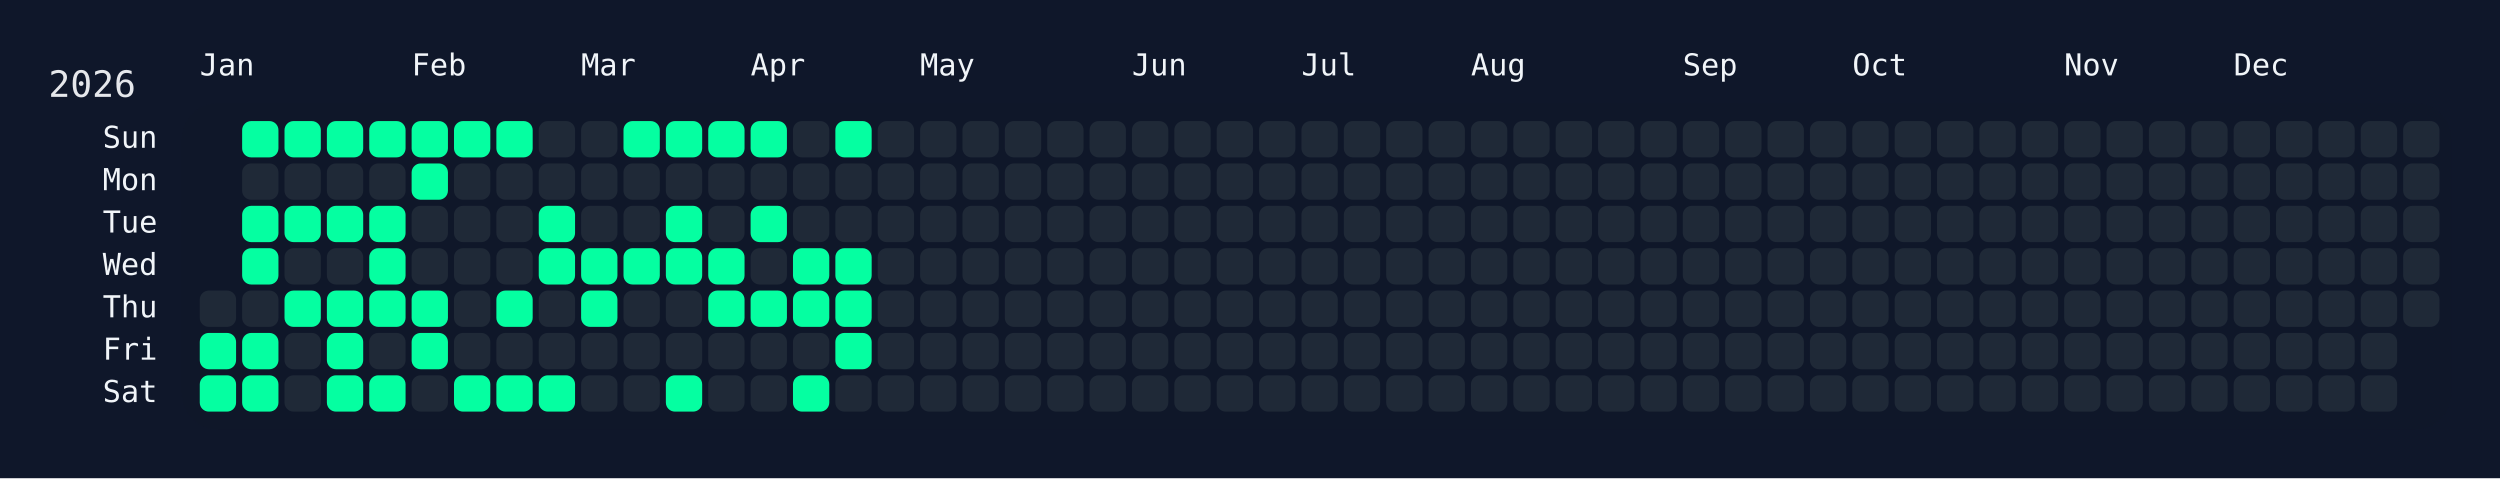
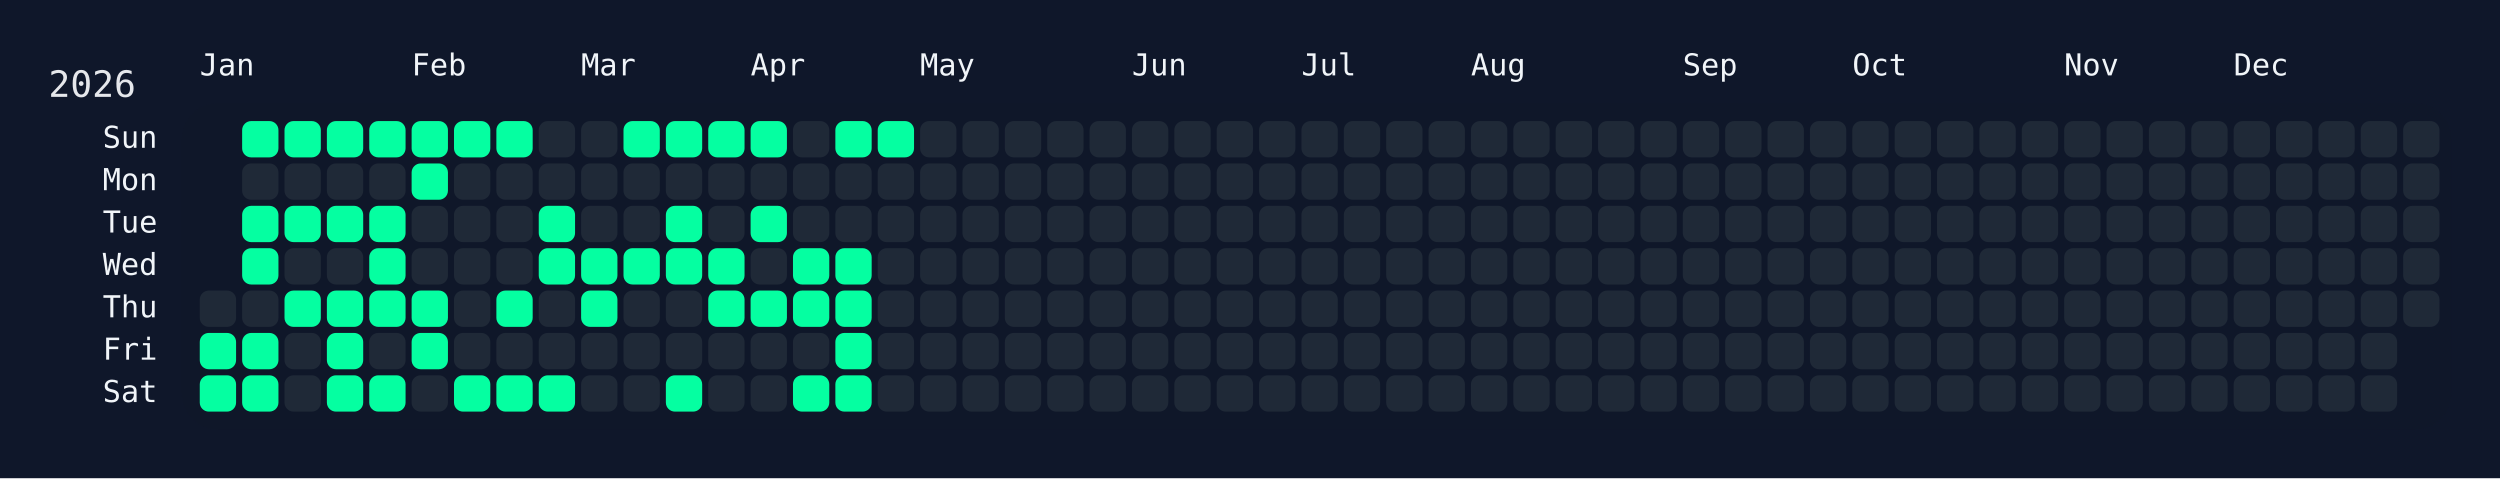
<svg xmlns="http://www.w3.org/2000/svg" width="826" height="158" viewBox="0 0 826 158">
  <rect width="826" height="158" fill="#0f172a" />
  <rect x="60" y="34" width="750" height="108" rx="12" ry="12" fill="rgba(15, 23, 42, 0.8)" />
  <text x="16" y="32" font-size="12" fill="#e5e7eb" font-family="JetBrains Mono, ui-monospace, SFMono-Regular, Menlo, Monaco, Consolas, monospace">2026</text>
  <text x="66" y="18" font-size="10" fill="#f1f5f9" font-family="JetBrains Mono, ui-monospace, SFMono-Regular, Menlo, Monaco, Consolas, monospace" dominant-baseline="hanging">Jan</text>
  <text x="136" y="18" font-size="10" fill="#f1f5f9" font-family="JetBrains Mono, ui-monospace, SFMono-Regular, Menlo, Monaco, Consolas, monospace" dominant-baseline="hanging">Feb</text>
  <text x="192" y="18" font-size="10" fill="#f1f5f9" font-family="JetBrains Mono, ui-monospace, SFMono-Regular, Menlo, Monaco, Consolas, monospace" dominant-baseline="hanging">Mar</text>
  <text x="248" y="18" font-size="10" fill="#f1f5f9" font-family="JetBrains Mono, ui-monospace, SFMono-Regular, Menlo, Monaco, Consolas, monospace" dominant-baseline="hanging">Apr</text>
  <text x="304" y="18" font-size="10" fill="#f1f5f9" font-family="JetBrains Mono, ui-monospace, SFMono-Regular, Menlo, Monaco, Consolas, monospace" dominant-baseline="hanging">May</text>
  <text x="374" y="18" font-size="10" fill="#f1f5f9" font-family="JetBrains Mono, ui-monospace, SFMono-Regular, Menlo, Monaco, Consolas, monospace" dominant-baseline="hanging">Jun</text>
  <text x="430" y="18" font-size="10" fill="#f1f5f9" font-family="JetBrains Mono, ui-monospace, SFMono-Regular, Menlo, Monaco, Consolas, monospace" dominant-baseline="hanging">Jul</text>
  <text x="486" y="18" font-size="10" fill="#f1f5f9" font-family="JetBrains Mono, ui-monospace, SFMono-Regular, Menlo, Monaco, Consolas, monospace" dominant-baseline="hanging">Aug</text>
  <text x="556" y="18" font-size="10" fill="#f1f5f9" font-family="JetBrains Mono, ui-monospace, SFMono-Regular, Menlo, Monaco, Consolas, monospace" dominant-baseline="hanging">Sep</text>
  <text x="612" y="18" font-size="10" fill="#f1f5f9" font-family="JetBrains Mono, ui-monospace, SFMono-Regular, Menlo, Monaco, Consolas, monospace" dominant-baseline="hanging">Oct</text>
  <text x="682" y="18" font-size="10" fill="#f1f5f9" font-family="JetBrains Mono, ui-monospace, SFMono-Regular, Menlo, Monaco, Consolas, monospace" dominant-baseline="hanging">Nov</text>
  <text x="738" y="18" font-size="10" fill="#f1f5f9" font-family="JetBrains Mono, ui-monospace, SFMono-Regular, Menlo, Monaco, Consolas, monospace" dominant-baseline="hanging">Dec</text>
  <text x="52" y="46.0" font-size="10" fill="#f1f5f9" font-family="JetBrains Mono, ui-monospace, SFMono-Regular, Menlo, Monaco, Consolas, monospace" text-anchor="end" dominant-baseline="middle">Sun</text>
  <text x="52" y="60.0" font-size="10" fill="#f1f5f9" font-family="JetBrains Mono, ui-monospace, SFMono-Regular, Menlo, Monaco, Consolas, monospace" text-anchor="end" dominant-baseline="middle">Mon</text>
  <text x="52" y="74.0" font-size="10" fill="#f1f5f9" font-family="JetBrains Mono, ui-monospace, SFMono-Regular, Menlo, Monaco, Consolas, monospace" text-anchor="end" dominant-baseline="middle">Tue</text>
  <text x="52" y="88.0" font-size="10" fill="#f1f5f9" font-family="JetBrains Mono, ui-monospace, SFMono-Regular, Menlo, Monaco, Consolas, monospace" text-anchor="end" dominant-baseline="middle">Wed</text>
  <text x="52" y="102.0" font-size="10" fill="#f1f5f9" font-family="JetBrains Mono, ui-monospace, SFMono-Regular, Menlo, Monaco, Consolas, monospace" text-anchor="end" dominant-baseline="middle">Thu</text>
  <text x="52" y="116.0" font-size="10" fill="#f1f5f9" font-family="JetBrains Mono, ui-monospace, SFMono-Regular, Menlo, Monaco, Consolas, monospace" text-anchor="end" dominant-baseline="middle">Fri</text>
  <text x="52" y="130.0" font-size="10" fill="#f1f5f9" font-family="JetBrains Mono, ui-monospace, SFMono-Regular, Menlo, Monaco, Consolas, monospace" text-anchor="end" dominant-baseline="middle">Sat</text>
  <g transform="translate(66,40)">
    <rect x="0" y="56" width="12" height="12" rx="3" ry="3" fill="#1f2937" data-date="2026-01-01" />
    <rect x="0" y="70" width="12" height="12" rx="3" ry="3" fill="#05ffa1" data-date="2026-01-02" />
    <rect x="0" y="84" width="12" height="12" rx="3" ry="3" fill="#05ffa1" data-date="2026-01-03" />
    <rect x="14" y="0" width="12" height="12" rx="3" ry="3" fill="#05ffa1" data-date="2026-01-04" />
    <rect x="14" y="14" width="12" height="12" rx="3" ry="3" fill="#1f2937" data-date="2026-01-05" />
    <rect x="14" y="28" width="12" height="12" rx="3" ry="3" fill="#05ffa1" data-date="2026-01-06" />
    <rect x="14" y="42" width="12" height="12" rx="3" ry="3" fill="#05ffa1" data-date="2026-01-07" />
    <rect x="14" y="56" width="12" height="12" rx="3" ry="3" fill="#1f2937" data-date="2026-01-08" />
    <rect x="14" y="70" width="12" height="12" rx="3" ry="3" fill="#05ffa1" data-date="2026-01-09" />
    <rect x="14" y="84" width="12" height="12" rx="3" ry="3" fill="#05ffa1" data-date="2026-01-10" />
    <rect x="28" y="0" width="12" height="12" rx="3" ry="3" fill="#05ffa1" data-date="2026-01-11" />
    <rect x="28" y="14" width="12" height="12" rx="3" ry="3" fill="#1f2937" data-date="2026-01-12" />
    <rect x="28" y="28" width="12" height="12" rx="3" ry="3" fill="#05ffa1" data-date="2026-01-13" />
    <rect x="28" y="42" width="12" height="12" rx="3" ry="3" fill="#1f2937" data-date="2026-01-14" />
    <rect x="28" y="56" width="12" height="12" rx="3" ry="3" fill="#05ffa1" data-date="2026-01-15" />
    <rect x="28" y="70" width="12" height="12" rx="3" ry="3" fill="#1f2937" data-date="2026-01-16" />
    <rect x="28" y="84" width="12" height="12" rx="3" ry="3" fill="#1f2937" data-date="2026-01-17" />
    <rect x="42" y="0" width="12" height="12" rx="3" ry="3" fill="#05ffa1" data-date="2026-01-18" />
    <rect x="42" y="14" width="12" height="12" rx="3" ry="3" fill="#1f2937" data-date="2026-01-19" />
    <rect x="42" y="28" width="12" height="12" rx="3" ry="3" fill="#05ffa1" data-date="2026-01-20" />
    <rect x="42" y="42" width="12" height="12" rx="3" ry="3" fill="#1f2937" data-date="2026-01-21" />
    <rect x="42" y="56" width="12" height="12" rx="3" ry="3" fill="#05ffa1" data-date="2026-01-22" />
    <rect x="42" y="70" width="12" height="12" rx="3" ry="3" fill="#05ffa1" data-date="2026-01-23" />
    <rect x="42" y="84" width="12" height="12" rx="3" ry="3" fill="#05ffa1" data-date="2026-01-24" />
    <rect x="56" y="0" width="12" height="12" rx="3" ry="3" fill="#05ffa1" data-date="2026-01-25" />
    <rect x="56" y="14" width="12" height="12" rx="3" ry="3" fill="#1f2937" data-date="2026-01-26" />
    <rect x="56" y="28" width="12" height="12" rx="3" ry="3" fill="#05ffa1" data-date="2026-01-27" />
    <rect x="56" y="42" width="12" height="12" rx="3" ry="3" fill="#05ffa1" data-date="2026-01-28" />
    <rect x="56" y="56" width="12" height="12" rx="3" ry="3" fill="#05ffa1" data-date="2026-01-29" />
    <rect x="56" y="70" width="12" height="12" rx="3" ry="3" fill="#1f2937" data-date="2026-01-30" />
    <rect x="56" y="84" width="12" height="12" rx="3" ry="3" fill="#05ffa1" data-date="2026-01-31" />
    <rect x="70" y="0" width="12" height="12" rx="3" ry="3" fill="#05ffa1" data-date="2026-02-01" />
    <rect x="70" y="14" width="12" height="12" rx="3" ry="3" fill="#05ffa1" data-date="2026-02-02" />
    <rect x="70" y="28" width="12" height="12" rx="3" ry="3" fill="#1f2937" data-date="2026-02-03" />
    <rect x="70" y="42" width="12" height="12" rx="3" ry="3" fill="#1f2937" data-date="2026-02-04" />
    <rect x="70" y="56" width="12" height="12" rx="3" ry="3" fill="#05ffa1" data-date="2026-02-05" />
    <rect x="70" y="70" width="12" height="12" rx="3" ry="3" fill="#05ffa1" data-date="2026-02-06" />
    <rect x="70" y="84" width="12" height="12" rx="3" ry="3" fill="#1f2937" data-date="2026-02-07" />
    <rect x="84" y="0" width="12" height="12" rx="3" ry="3" fill="#05ffa1" data-date="2026-02-08" />
    <rect x="84" y="14" width="12" height="12" rx="3" ry="3" fill="#1f2937" data-date="2026-02-09" />
    <rect x="84" y="28" width="12" height="12" rx="3" ry="3" fill="#1f2937" data-date="2026-02-10" />
    <rect x="84" y="42" width="12" height="12" rx="3" ry="3" fill="#1f2937" data-date="2026-02-11" />
    <rect x="84" y="56" width="12" height="12" rx="3" ry="3" fill="#1f2937" data-date="2026-02-12" />
    <rect x="84" y="70" width="12" height="12" rx="3" ry="3" fill="#1f2937" data-date="2026-02-13" />
    <rect x="84" y="84" width="12" height="12" rx="3" ry="3" fill="#05ffa1" data-date="2026-02-14" />
    <rect x="98" y="0" width="12" height="12" rx="3" ry="3" fill="#05ffa1" data-date="2026-02-15" />
    <rect x="98" y="14" width="12" height="12" rx="3" ry="3" fill="#1f2937" data-date="2026-02-16" />
    <rect x="98" y="28" width="12" height="12" rx="3" ry="3" fill="#1f2937" data-date="2026-02-17" />
    <rect x="98" y="42" width="12" height="12" rx="3" ry="3" fill="#1f2937" data-date="2026-02-18" />
    <rect x="98" y="56" width="12" height="12" rx="3" ry="3" fill="#05ffa1" data-date="2026-02-19" />
    <rect x="98" y="70" width="12" height="12" rx="3" ry="3" fill="#1f2937" data-date="2026-02-20" />
    <rect x="98" y="84" width="12" height="12" rx="3" ry="3" fill="#05ffa1" data-date="2026-02-21" />
    <rect x="112" y="0" width="12" height="12" rx="3" ry="3" fill="#1f2937" data-date="2026-02-22" />
    <rect x="112" y="14" width="12" height="12" rx="3" ry="3" fill="#1f2937" data-date="2026-02-23" />
    <rect x="112" y="28" width="12" height="12" rx="3" ry="3" fill="#05ffa1" data-date="2026-02-24" />
    <rect x="112" y="42" width="12" height="12" rx="3" ry="3" fill="#05ffa1" data-date="2026-02-25" />
    <rect x="112" y="56" width="12" height="12" rx="3" ry="3" fill="#1f2937" data-date="2026-02-26" />
    <rect x="112" y="70" width="12" height="12" rx="3" ry="3" fill="#1f2937" data-date="2026-02-27" />
    <rect x="112" y="84" width="12" height="12" rx="3" ry="3" fill="#05ffa1" data-date="2026-02-28" />
    <rect x="126" y="0" width="12" height="12" rx="3" ry="3" fill="#1f2937" data-date="2026-03-01" />
    <rect x="126" y="14" width="12" height="12" rx="3" ry="3" fill="#1f2937" data-date="2026-03-02" />
    <rect x="126" y="28" width="12" height="12" rx="3" ry="3" fill="#1f2937" data-date="2026-03-03" />
    <rect x="126" y="42" width="12" height="12" rx="3" ry="3" fill="#05ffa1" data-date="2026-03-04" />
    <rect x="126" y="56" width="12" height="12" rx="3" ry="3" fill="#05ffa1" data-date="2026-03-05" />
    <rect x="126" y="70" width="12" height="12" rx="3" ry="3" fill="#1f2937" data-date="2026-03-06" />
    <rect x="126" y="84" width="12" height="12" rx="3" ry="3" fill="#1f2937" data-date="2026-03-07" />
    <rect x="140" y="0" width="12" height="12" rx="3" ry="3" fill="#05ffa1" data-date="2026-03-08" />
    <rect x="140" y="14" width="12" height="12" rx="3" ry="3" fill="#1f2937" data-date="2026-03-09" />
    <rect x="140" y="28" width="12" height="12" rx="3" ry="3" fill="#1f2937" data-date="2026-03-10" />
    <rect x="140" y="42" width="12" height="12" rx="3" ry="3" fill="#05ffa1" data-date="2026-03-11" />
    <rect x="140" y="56" width="12" height="12" rx="3" ry="3" fill="#1f2937" data-date="2026-03-12" />
    <rect x="140" y="70" width="12" height="12" rx="3" ry="3" fill="#1f2937" data-date="2026-03-13" />
    <rect x="140" y="84" width="12" height="12" rx="3" ry="3" fill="#1f2937" data-date="2026-03-14" />
    <rect x="154" y="0" width="12" height="12" rx="3" ry="3" fill="#05ffa1" data-date="2026-03-15" />
    <rect x="154" y="14" width="12" height="12" rx="3" ry="3" fill="#1f2937" data-date="2026-03-16" />
    <rect x="154" y="28" width="12" height="12" rx="3" ry="3" fill="#05ffa1" data-date="2026-03-17" />
    <rect x="154" y="42" width="12" height="12" rx="3" ry="3" fill="#05ffa1" data-date="2026-03-18" />
    <rect x="154" y="56" width="12" height="12" rx="3" ry="3" fill="#1f2937" data-date="2026-03-19" />
    <rect x="154" y="70" width="12" height="12" rx="3" ry="3" fill="#1f2937" data-date="2026-03-20" />
    <rect x="154" y="84" width="12" height="12" rx="3" ry="3" fill="#05ffa1" data-date="2026-03-21" />
    <rect x="168" y="0" width="12" height="12" rx="3" ry="3" fill="#05ffa1" data-date="2026-03-22" />
    <rect x="168" y="14" width="12" height="12" rx="3" ry="3" fill="#1f2937" data-date="2026-03-23" />
    <rect x="168" y="28" width="12" height="12" rx="3" ry="3" fill="#1f2937" data-date="2026-03-24" />
    <rect x="168" y="42" width="12" height="12" rx="3" ry="3" fill="#05ffa1" data-date="2026-03-25" />
    <rect x="168" y="56" width="12" height="12" rx="3" ry="3" fill="#05ffa1" data-date="2026-03-26" />
    <rect x="168" y="70" width="12" height="12" rx="3" ry="3" fill="#1f2937" data-date="2026-03-27" />
    <rect x="168" y="84" width="12" height="12" rx="3" ry="3" fill="#1f2937" data-date="2026-03-28" />
    <rect x="182" y="0" width="12" height="12" rx="3" ry="3" fill="#05ffa1" data-date="2026-03-29" />
    <rect x="182" y="14" width="12" height="12" rx="3" ry="3" fill="#1f2937" data-date="2026-03-30" />
    <rect x="182" y="28" width="12" height="12" rx="3" ry="3" fill="#05ffa1" data-date="2026-03-31" />
    <rect x="182" y="42" width="12" height="12" rx="3" ry="3" fill="#1f2937" data-date="2026-04-01" />
    <rect x="182" y="56" width="12" height="12" rx="3" ry="3" fill="#05ffa1" data-date="2026-04-02" />
    <rect x="182" y="70" width="12" height="12" rx="3" ry="3" fill="#1f2937" data-date="2026-04-03" />
    <rect x="182" y="84" width="12" height="12" rx="3" ry="3" fill="#1f2937" data-date="2026-04-04" />
    <rect x="196" y="0" width="12" height="12" rx="3" ry="3" fill="#1f2937" data-date="2026-04-05" />
    <rect x="196" y="14" width="12" height="12" rx="3" ry="3" fill="#1f2937" data-date="2026-04-06" />
    <rect x="196" y="28" width="12" height="12" rx="3" ry="3" fill="#1f2937" data-date="2026-04-07" />
    <rect x="196" y="42" width="12" height="12" rx="3" ry="3" fill="#05ffa1" data-date="2026-04-08" />
    <rect x="196" y="56" width="12" height="12" rx="3" ry="3" fill="#05ffa1" data-date="2026-04-09" />
    <rect x="196" y="70" width="12" height="12" rx="3" ry="3" fill="#1f2937" data-date="2026-04-10" />
    <rect x="196" y="84" width="12" height="12" rx="3" ry="3" fill="#05ffa1" data-date="2026-04-11" />
    <rect x="210" y="0" width="12" height="12" rx="3" ry="3" fill="#05ffa1" data-date="2026-04-12" />
    <rect x="210" y="14" width="12" height="12" rx="3" ry="3" fill="#1f2937" data-date="2026-04-13" />
    <rect x="210" y="28" width="12" height="12" rx="3" ry="3" fill="#1f2937" data-date="2026-04-14" />
    <rect x="210" y="42" width="12" height="12" rx="3" ry="3" fill="#05ffa1" data-date="2026-04-15" />
    <rect x="210" y="56" width="12" height="12" rx="3" ry="3" fill="#05ffa1" data-date="2026-04-16" />
    <rect x="210" y="70" width="12" height="12" rx="3" ry="3" fill="#05ffa1" data-date="2026-04-17" />
-     <rect x="210" y="84" width="12" height="12" rx="3" ry="3" fill="#1f2937" data-date="2026-04-18" />
-     <rect x="224" y="0" width="12" height="12" rx="3" ry="3" fill="#1f2937" data-date="2026-04-19" />
+     <rect x="210" y="84" width="12" height="12" rx="3" ry="3" fill="#05ffa1" data-date="2026-04-18" />
+     <rect x="224" y="0" width="12" height="12" rx="3" ry="3" fill="#05ffa1" data-date="2026-04-19" />
    <rect x="224" y="14" width="12" height="12" rx="3" ry="3" fill="#1f2937" data-date="2026-04-20" />
    <rect x="224" y="28" width="12" height="12" rx="3" ry="3" fill="#1f2937" data-date="2026-04-21" />
    <rect x="224" y="42" width="12" height="12" rx="3" ry="3" fill="#1f2937" data-date="2026-04-22" />
    <rect x="224" y="56" width="12" height="12" rx="3" ry="3" fill="#1f2937" data-date="2026-04-23" />
    <rect x="224" y="70" width="12" height="12" rx="3" ry="3" fill="#1f2937" data-date="2026-04-24" />
    <rect x="224" y="84" width="12" height="12" rx="3" ry="3" fill="#1f2937" data-date="2026-04-25" />
    <rect x="238" y="0" width="12" height="12" rx="3" ry="3" fill="#1f2937" data-date="2026-04-26" />
    <rect x="238" y="14" width="12" height="12" rx="3" ry="3" fill="#1f2937" data-date="2026-04-27" />
    <rect x="238" y="28" width="12" height="12" rx="3" ry="3" fill="#1f2937" data-date="2026-04-28" />
    <rect x="238" y="42" width="12" height="12" rx="3" ry="3" fill="#1f2937" data-date="2026-04-29" />
    <rect x="238" y="56" width="12" height="12" rx="3" ry="3" fill="#1f2937" data-date="2026-04-30" />
    <rect x="238" y="70" width="12" height="12" rx="3" ry="3" fill="#1f2937" data-date="2026-05-01" />
    <rect x="238" y="84" width="12" height="12" rx="3" ry="3" fill="#1f2937" data-date="2026-05-02" />
    <rect x="252" y="0" width="12" height="12" rx="3" ry="3" fill="#1f2937" data-date="2026-05-03" />
    <rect x="252" y="14" width="12" height="12" rx="3" ry="3" fill="#1f2937" data-date="2026-05-04" />
    <rect x="252" y="28" width="12" height="12" rx="3" ry="3" fill="#1f2937" data-date="2026-05-05" />
    <rect x="252" y="42" width="12" height="12" rx="3" ry="3" fill="#1f2937" data-date="2026-05-06" />
    <rect x="252" y="56" width="12" height="12" rx="3" ry="3" fill="#1f2937" data-date="2026-05-07" />
    <rect x="252" y="70" width="12" height="12" rx="3" ry="3" fill="#1f2937" data-date="2026-05-08" />
    <rect x="252" y="84" width="12" height="12" rx="3" ry="3" fill="#1f2937" data-date="2026-05-09" />
    <rect x="266" y="0" width="12" height="12" rx="3" ry="3" fill="#1f2937" data-date="2026-05-10" />
    <rect x="266" y="14" width="12" height="12" rx="3" ry="3" fill="#1f2937" data-date="2026-05-11" />
    <rect x="266" y="28" width="12" height="12" rx="3" ry="3" fill="#1f2937" data-date="2026-05-12" />
    <rect x="266" y="42" width="12" height="12" rx="3" ry="3" fill="#1f2937" data-date="2026-05-13" />
    <rect x="266" y="56" width="12" height="12" rx="3" ry="3" fill="#1f2937" data-date="2026-05-14" />
    <rect x="266" y="70" width="12" height="12" rx="3" ry="3" fill="#1f2937" data-date="2026-05-15" />
    <rect x="266" y="84" width="12" height="12" rx="3" ry="3" fill="#1f2937" data-date="2026-05-16" />
    <rect x="280" y="0" width="12" height="12" rx="3" ry="3" fill="#1f2937" data-date="2026-05-17" />
    <rect x="280" y="14" width="12" height="12" rx="3" ry="3" fill="#1f2937" data-date="2026-05-18" />
    <rect x="280" y="28" width="12" height="12" rx="3" ry="3" fill="#1f2937" data-date="2026-05-19" />
    <rect x="280" y="42" width="12" height="12" rx="3" ry="3" fill="#1f2937" data-date="2026-05-20" />
    <rect x="280" y="56" width="12" height="12" rx="3" ry="3" fill="#1f2937" data-date="2026-05-21" />
    <rect x="280" y="70" width="12" height="12" rx="3" ry="3" fill="#1f2937" data-date="2026-05-22" />
    <rect x="280" y="84" width="12" height="12" rx="3" ry="3" fill="#1f2937" data-date="2026-05-23" />
    <rect x="294" y="0" width="12" height="12" rx="3" ry="3" fill="#1f2937" data-date="2026-05-24" />
    <rect x="294" y="14" width="12" height="12" rx="3" ry="3" fill="#1f2937" data-date="2026-05-25" />
    <rect x="294" y="28" width="12" height="12" rx="3" ry="3" fill="#1f2937" data-date="2026-05-26" />
    <rect x="294" y="42" width="12" height="12" rx="3" ry="3" fill="#1f2937" data-date="2026-05-27" />
    <rect x="294" y="56" width="12" height="12" rx="3" ry="3" fill="#1f2937" data-date="2026-05-28" />
    <rect x="294" y="70" width="12" height="12" rx="3" ry="3" fill="#1f2937" data-date="2026-05-29" />
    <rect x="294" y="84" width="12" height="12" rx="3" ry="3" fill="#1f2937" data-date="2026-05-30" />
    <rect x="308" y="0" width="12" height="12" rx="3" ry="3" fill="#1f2937" data-date="2026-05-31" />
    <rect x="308" y="14" width="12" height="12" rx="3" ry="3" fill="#1f2937" data-date="2026-06-01" />
    <rect x="308" y="28" width="12" height="12" rx="3" ry="3" fill="#1f2937" data-date="2026-06-02" />
    <rect x="308" y="42" width="12" height="12" rx="3" ry="3" fill="#1f2937" data-date="2026-06-03" />
    <rect x="308" y="56" width="12" height="12" rx="3" ry="3" fill="#1f2937" data-date="2026-06-04" />
    <rect x="308" y="70" width="12" height="12" rx="3" ry="3" fill="#1f2937" data-date="2026-06-05" />
    <rect x="308" y="84" width="12" height="12" rx="3" ry="3" fill="#1f2937" data-date="2026-06-06" />
    <rect x="322" y="0" width="12" height="12" rx="3" ry="3" fill="#1f2937" data-date="2026-06-07" />
    <rect x="322" y="14" width="12" height="12" rx="3" ry="3" fill="#1f2937" data-date="2026-06-08" />
    <rect x="322" y="28" width="12" height="12" rx="3" ry="3" fill="#1f2937" data-date="2026-06-09" />
    <rect x="322" y="42" width="12" height="12" rx="3" ry="3" fill="#1f2937" data-date="2026-06-10" />
    <rect x="322" y="56" width="12" height="12" rx="3" ry="3" fill="#1f2937" data-date="2026-06-11" />
    <rect x="322" y="70" width="12" height="12" rx="3" ry="3" fill="#1f2937" data-date="2026-06-12" />
    <rect x="322" y="84" width="12" height="12" rx="3" ry="3" fill="#1f2937" data-date="2026-06-13" />
    <rect x="336" y="0" width="12" height="12" rx="3" ry="3" fill="#1f2937" data-date="2026-06-14" />
    <rect x="336" y="14" width="12" height="12" rx="3" ry="3" fill="#1f2937" data-date="2026-06-15" />
    <rect x="336" y="28" width="12" height="12" rx="3" ry="3" fill="#1f2937" data-date="2026-06-16" />
    <rect x="336" y="42" width="12" height="12" rx="3" ry="3" fill="#1f2937" data-date="2026-06-17" />
    <rect x="336" y="56" width="12" height="12" rx="3" ry="3" fill="#1f2937" data-date="2026-06-18" />
    <rect x="336" y="70" width="12" height="12" rx="3" ry="3" fill="#1f2937" data-date="2026-06-19" />
    <rect x="336" y="84" width="12" height="12" rx="3" ry="3" fill="#1f2937" data-date="2026-06-20" />
    <rect x="350" y="0" width="12" height="12" rx="3" ry="3" fill="#1f2937" data-date="2026-06-21" />
    <rect x="350" y="14" width="12" height="12" rx="3" ry="3" fill="#1f2937" data-date="2026-06-22" />
    <rect x="350" y="28" width="12" height="12" rx="3" ry="3" fill="#1f2937" data-date="2026-06-23" />
    <rect x="350" y="42" width="12" height="12" rx="3" ry="3" fill="#1f2937" data-date="2026-06-24" />
    <rect x="350" y="56" width="12" height="12" rx="3" ry="3" fill="#1f2937" data-date="2026-06-25" />
    <rect x="350" y="70" width="12" height="12" rx="3" ry="3" fill="#1f2937" data-date="2026-06-26" />
    <rect x="350" y="84" width="12" height="12" rx="3" ry="3" fill="#1f2937" data-date="2026-06-27" />
    <rect x="364" y="0" width="12" height="12" rx="3" ry="3" fill="#1f2937" data-date="2026-06-28" />
    <rect x="364" y="14" width="12" height="12" rx="3" ry="3" fill="#1f2937" data-date="2026-06-29" />
    <rect x="364" y="28" width="12" height="12" rx="3" ry="3" fill="#1f2937" data-date="2026-06-30" />
    <rect x="364" y="42" width="12" height="12" rx="3" ry="3" fill="#1f2937" data-date="2026-07-01" />
    <rect x="364" y="56" width="12" height="12" rx="3" ry="3" fill="#1f2937" data-date="2026-07-02" />
    <rect x="364" y="70" width="12" height="12" rx="3" ry="3" fill="#1f2937" data-date="2026-07-03" />
    <rect x="364" y="84" width="12" height="12" rx="3" ry="3" fill="#1f2937" data-date="2026-07-04" />
    <rect x="378" y="0" width="12" height="12" rx="3" ry="3" fill="#1f2937" data-date="2026-07-05" />
    <rect x="378" y="14" width="12" height="12" rx="3" ry="3" fill="#1f2937" data-date="2026-07-06" />
    <rect x="378" y="28" width="12" height="12" rx="3" ry="3" fill="#1f2937" data-date="2026-07-07" />
    <rect x="378" y="42" width="12" height="12" rx="3" ry="3" fill="#1f2937" data-date="2026-07-08" />
    <rect x="378" y="56" width="12" height="12" rx="3" ry="3" fill="#1f2937" data-date="2026-07-09" />
    <rect x="378" y="70" width="12" height="12" rx="3" ry="3" fill="#1f2937" data-date="2026-07-10" />
    <rect x="378" y="84" width="12" height="12" rx="3" ry="3" fill="#1f2937" data-date="2026-07-11" />
    <rect x="392" y="0" width="12" height="12" rx="3" ry="3" fill="#1f2937" data-date="2026-07-12" />
    <rect x="392" y="14" width="12" height="12" rx="3" ry="3" fill="#1f2937" data-date="2026-07-13" />
    <rect x="392" y="28" width="12" height="12" rx="3" ry="3" fill="#1f2937" data-date="2026-07-14" />
    <rect x="392" y="42" width="12" height="12" rx="3" ry="3" fill="#1f2937" data-date="2026-07-15" />
    <rect x="392" y="56" width="12" height="12" rx="3" ry="3" fill="#1f2937" data-date="2026-07-16" />
    <rect x="392" y="70" width="12" height="12" rx="3" ry="3" fill="#1f2937" data-date="2026-07-17" />
    <rect x="392" y="84" width="12" height="12" rx="3" ry="3" fill="#1f2937" data-date="2026-07-18" />
    <rect x="406" y="0" width="12" height="12" rx="3" ry="3" fill="#1f2937" data-date="2026-07-19" />
    <rect x="406" y="14" width="12" height="12" rx="3" ry="3" fill="#1f2937" data-date="2026-07-20" />
    <rect x="406" y="28" width="12" height="12" rx="3" ry="3" fill="#1f2937" data-date="2026-07-21" />
    <rect x="406" y="42" width="12" height="12" rx="3" ry="3" fill="#1f2937" data-date="2026-07-22" />
    <rect x="406" y="56" width="12" height="12" rx="3" ry="3" fill="#1f2937" data-date="2026-07-23" />
    <rect x="406" y="70" width="12" height="12" rx="3" ry="3" fill="#1f2937" data-date="2026-07-24" />
    <rect x="406" y="84" width="12" height="12" rx="3" ry="3" fill="#1f2937" data-date="2026-07-25" />
    <rect x="420" y="0" width="12" height="12" rx="3" ry="3" fill="#1f2937" data-date="2026-07-26" />
    <rect x="420" y="14" width="12" height="12" rx="3" ry="3" fill="#1f2937" data-date="2026-07-27" />
    <rect x="420" y="28" width="12" height="12" rx="3" ry="3" fill="#1f2937" data-date="2026-07-28" />
    <rect x="420" y="42" width="12" height="12" rx="3" ry="3" fill="#1f2937" data-date="2026-07-29" />
    <rect x="420" y="56" width="12" height="12" rx="3" ry="3" fill="#1f2937" data-date="2026-07-30" />
    <rect x="420" y="70" width="12" height="12" rx="3" ry="3" fill="#1f2937" data-date="2026-07-31" />
    <rect x="420" y="84" width="12" height="12" rx="3" ry="3" fill="#1f2937" data-date="2026-08-01" />
    <rect x="434" y="0" width="12" height="12" rx="3" ry="3" fill="#1f2937" data-date="2026-08-02" />
    <rect x="434" y="14" width="12" height="12" rx="3" ry="3" fill="#1f2937" data-date="2026-08-03" />
    <rect x="434" y="28" width="12" height="12" rx="3" ry="3" fill="#1f2937" data-date="2026-08-04" />
    <rect x="434" y="42" width="12" height="12" rx="3" ry="3" fill="#1f2937" data-date="2026-08-05" />
    <rect x="434" y="56" width="12" height="12" rx="3" ry="3" fill="#1f2937" data-date="2026-08-06" />
    <rect x="434" y="70" width="12" height="12" rx="3" ry="3" fill="#1f2937" data-date="2026-08-07" />
    <rect x="434" y="84" width="12" height="12" rx="3" ry="3" fill="#1f2937" data-date="2026-08-08" />
    <rect x="448" y="0" width="12" height="12" rx="3" ry="3" fill="#1f2937" data-date="2026-08-09" />
    <rect x="448" y="14" width="12" height="12" rx="3" ry="3" fill="#1f2937" data-date="2026-08-10" />
    <rect x="448" y="28" width="12" height="12" rx="3" ry="3" fill="#1f2937" data-date="2026-08-11" />
    <rect x="448" y="42" width="12" height="12" rx="3" ry="3" fill="#1f2937" data-date="2026-08-12" />
    <rect x="448" y="56" width="12" height="12" rx="3" ry="3" fill="#1f2937" data-date="2026-08-13" />
    <rect x="448" y="70" width="12" height="12" rx="3" ry="3" fill="#1f2937" data-date="2026-08-14" />
    <rect x="448" y="84" width="12" height="12" rx="3" ry="3" fill="#1f2937" data-date="2026-08-15" />
    <rect x="462" y="0" width="12" height="12" rx="3" ry="3" fill="#1f2937" data-date="2026-08-16" />
    <rect x="462" y="14" width="12" height="12" rx="3" ry="3" fill="#1f2937" data-date="2026-08-17" />
    <rect x="462" y="28" width="12" height="12" rx="3" ry="3" fill="#1f2937" data-date="2026-08-18" />
    <rect x="462" y="42" width="12" height="12" rx="3" ry="3" fill="#1f2937" data-date="2026-08-19" />
    <rect x="462" y="56" width="12" height="12" rx="3" ry="3" fill="#1f2937" data-date="2026-08-20" />
    <rect x="462" y="70" width="12" height="12" rx="3" ry="3" fill="#1f2937" data-date="2026-08-21" />
    <rect x="462" y="84" width="12" height="12" rx="3" ry="3" fill="#1f2937" data-date="2026-08-22" />
    <rect x="476" y="0" width="12" height="12" rx="3" ry="3" fill="#1f2937" data-date="2026-08-23" />
    <rect x="476" y="14" width="12" height="12" rx="3" ry="3" fill="#1f2937" data-date="2026-08-24" />
    <rect x="476" y="28" width="12" height="12" rx="3" ry="3" fill="#1f2937" data-date="2026-08-25" />
    <rect x="476" y="42" width="12" height="12" rx="3" ry="3" fill="#1f2937" data-date="2026-08-26" />
    <rect x="476" y="56" width="12" height="12" rx="3" ry="3" fill="#1f2937" data-date="2026-08-27" />
    <rect x="476" y="70" width="12" height="12" rx="3" ry="3" fill="#1f2937" data-date="2026-08-28" />
    <rect x="476" y="84" width="12" height="12" rx="3" ry="3" fill="#1f2937" data-date="2026-08-29" />
    <rect x="490" y="0" width="12" height="12" rx="3" ry="3" fill="#1f2937" data-date="2026-08-30" />
    <rect x="490" y="14" width="12" height="12" rx="3" ry="3" fill="#1f2937" data-date="2026-08-31" />
    <rect x="490" y="28" width="12" height="12" rx="3" ry="3" fill="#1f2937" data-date="2026-09-01" />
    <rect x="490" y="42" width="12" height="12" rx="3" ry="3" fill="#1f2937" data-date="2026-09-02" />
    <rect x="490" y="56" width="12" height="12" rx="3" ry="3" fill="#1f2937" data-date="2026-09-03" />
    <rect x="490" y="70" width="12" height="12" rx="3" ry="3" fill="#1f2937" data-date="2026-09-04" />
    <rect x="490" y="84" width="12" height="12" rx="3" ry="3" fill="#1f2937" data-date="2026-09-05" />
    <rect x="504" y="0" width="12" height="12" rx="3" ry="3" fill="#1f2937" data-date="2026-09-06" />
    <rect x="504" y="14" width="12" height="12" rx="3" ry="3" fill="#1f2937" data-date="2026-09-07" />
    <rect x="504" y="28" width="12" height="12" rx="3" ry="3" fill="#1f2937" data-date="2026-09-08" />
    <rect x="504" y="42" width="12" height="12" rx="3" ry="3" fill="#1f2937" data-date="2026-09-09" />
    <rect x="504" y="56" width="12" height="12" rx="3" ry="3" fill="#1f2937" data-date="2026-09-10" />
    <rect x="504" y="70" width="12" height="12" rx="3" ry="3" fill="#1f2937" data-date="2026-09-11" />
    <rect x="504" y="84" width="12" height="12" rx="3" ry="3" fill="#1f2937" data-date="2026-09-12" />
    <rect x="518" y="0" width="12" height="12" rx="3" ry="3" fill="#1f2937" data-date="2026-09-13" />
    <rect x="518" y="14" width="12" height="12" rx="3" ry="3" fill="#1f2937" data-date="2026-09-14" />
    <rect x="518" y="28" width="12" height="12" rx="3" ry="3" fill="#1f2937" data-date="2026-09-15" />
    <rect x="518" y="42" width="12" height="12" rx="3" ry="3" fill="#1f2937" data-date="2026-09-16" />
    <rect x="518" y="56" width="12" height="12" rx="3" ry="3" fill="#1f2937" data-date="2026-09-17" />
    <rect x="518" y="70" width="12" height="12" rx="3" ry="3" fill="#1f2937" data-date="2026-09-18" />
    <rect x="518" y="84" width="12" height="12" rx="3" ry="3" fill="#1f2937" data-date="2026-09-19" />
    <rect x="532" y="0" width="12" height="12" rx="3" ry="3" fill="#1f2937" data-date="2026-09-20" />
    <rect x="532" y="14" width="12" height="12" rx="3" ry="3" fill="#1f2937" data-date="2026-09-21" />
    <rect x="532" y="28" width="12" height="12" rx="3" ry="3" fill="#1f2937" data-date="2026-09-22" />
    <rect x="532" y="42" width="12" height="12" rx="3" ry="3" fill="#1f2937" data-date="2026-09-23" />
    <rect x="532" y="56" width="12" height="12" rx="3" ry="3" fill="#1f2937" data-date="2026-09-24" />
    <rect x="532" y="70" width="12" height="12" rx="3" ry="3" fill="#1f2937" data-date="2026-09-25" />
    <rect x="532" y="84" width="12" height="12" rx="3" ry="3" fill="#1f2937" data-date="2026-09-26" />
    <rect x="546" y="0" width="12" height="12" rx="3" ry="3" fill="#1f2937" data-date="2026-09-27" />
    <rect x="546" y="14" width="12" height="12" rx="3" ry="3" fill="#1f2937" data-date="2026-09-28" />
    <rect x="546" y="28" width="12" height="12" rx="3" ry="3" fill="#1f2937" data-date="2026-09-29" />
    <rect x="546" y="42" width="12" height="12" rx="3" ry="3" fill="#1f2937" data-date="2026-09-30" />
    <rect x="546" y="56" width="12" height="12" rx="3" ry="3" fill="#1f2937" data-date="2026-10-01" />
    <rect x="546" y="70" width="12" height="12" rx="3" ry="3" fill="#1f2937" data-date="2026-10-02" />
    <rect x="546" y="84" width="12" height="12" rx="3" ry="3" fill="#1f2937" data-date="2026-10-03" />
    <rect x="560" y="0" width="12" height="12" rx="3" ry="3" fill="#1f2937" data-date="2026-10-04" />
    <rect x="560" y="14" width="12" height="12" rx="3" ry="3" fill="#1f2937" data-date="2026-10-05" />
    <rect x="560" y="28" width="12" height="12" rx="3" ry="3" fill="#1f2937" data-date="2026-10-06" />
    <rect x="560" y="42" width="12" height="12" rx="3" ry="3" fill="#1f2937" data-date="2026-10-07" />
    <rect x="560" y="56" width="12" height="12" rx="3" ry="3" fill="#1f2937" data-date="2026-10-08" />
    <rect x="560" y="70" width="12" height="12" rx="3" ry="3" fill="#1f2937" data-date="2026-10-09" />
    <rect x="560" y="84" width="12" height="12" rx="3" ry="3" fill="#1f2937" data-date="2026-10-10" />
    <rect x="574" y="0" width="12" height="12" rx="3" ry="3" fill="#1f2937" data-date="2026-10-11" />
    <rect x="574" y="14" width="12" height="12" rx="3" ry="3" fill="#1f2937" data-date="2026-10-12" />
    <rect x="574" y="28" width="12" height="12" rx="3" ry="3" fill="#1f2937" data-date="2026-10-13" />
    <rect x="574" y="42" width="12" height="12" rx="3" ry="3" fill="#1f2937" data-date="2026-10-14" />
    <rect x="574" y="56" width="12" height="12" rx="3" ry="3" fill="#1f2937" data-date="2026-10-15" />
    <rect x="574" y="70" width="12" height="12" rx="3" ry="3" fill="#1f2937" data-date="2026-10-16" />
    <rect x="574" y="84" width="12" height="12" rx="3" ry="3" fill="#1f2937" data-date="2026-10-17" />
    <rect x="588" y="0" width="12" height="12" rx="3" ry="3" fill="#1f2937" data-date="2026-10-18" />
    <rect x="588" y="14" width="12" height="12" rx="3" ry="3" fill="#1f2937" data-date="2026-10-19" />
    <rect x="588" y="28" width="12" height="12" rx="3" ry="3" fill="#1f2937" data-date="2026-10-20" />
    <rect x="588" y="42" width="12" height="12" rx="3" ry="3" fill="#1f2937" data-date="2026-10-21" />
    <rect x="588" y="56" width="12" height="12" rx="3" ry="3" fill="#1f2937" data-date="2026-10-22" />
    <rect x="588" y="70" width="12" height="12" rx="3" ry="3" fill="#1f2937" data-date="2026-10-23" />
    <rect x="588" y="84" width="12" height="12" rx="3" ry="3" fill="#1f2937" data-date="2026-10-24" />
    <rect x="602" y="0" width="12" height="12" rx="3" ry="3" fill="#1f2937" data-date="2026-10-25" />
    <rect x="602" y="14" width="12" height="12" rx="3" ry="3" fill="#1f2937" data-date="2026-10-26" />
    <rect x="602" y="28" width="12" height="12" rx="3" ry="3" fill="#1f2937" data-date="2026-10-27" />
    <rect x="602" y="42" width="12" height="12" rx="3" ry="3" fill="#1f2937" data-date="2026-10-28" />
    <rect x="602" y="56" width="12" height="12" rx="3" ry="3" fill="#1f2937" data-date="2026-10-29" />
    <rect x="602" y="70" width="12" height="12" rx="3" ry="3" fill="#1f2937" data-date="2026-10-30" />
    <rect x="602" y="84" width="12" height="12" rx="3" ry="3" fill="#1f2937" data-date="2026-10-31" />
    <rect x="616" y="0" width="12" height="12" rx="3" ry="3" fill="#1f2937" data-date="2026-11-01" />
    <rect x="616" y="14" width="12" height="12" rx="3" ry="3" fill="#1f2937" data-date="2026-11-02" />
    <rect x="616" y="28" width="12" height="12" rx="3" ry="3" fill="#1f2937" data-date="2026-11-03" />
    <rect x="616" y="42" width="12" height="12" rx="3" ry="3" fill="#1f2937" data-date="2026-11-04" />
    <rect x="616" y="56" width="12" height="12" rx="3" ry="3" fill="#1f2937" data-date="2026-11-05" />
    <rect x="616" y="70" width="12" height="12" rx="3" ry="3" fill="#1f2937" data-date="2026-11-06" />
    <rect x="616" y="84" width="12" height="12" rx="3" ry="3" fill="#1f2937" data-date="2026-11-07" />
    <rect x="630" y="0" width="12" height="12" rx="3" ry="3" fill="#1f2937" data-date="2026-11-08" />
    <rect x="630" y="14" width="12" height="12" rx="3" ry="3" fill="#1f2937" data-date="2026-11-09" />
    <rect x="630" y="28" width="12" height="12" rx="3" ry="3" fill="#1f2937" data-date="2026-11-10" />
    <rect x="630" y="42" width="12" height="12" rx="3" ry="3" fill="#1f2937" data-date="2026-11-11" />
    <rect x="630" y="56" width="12" height="12" rx="3" ry="3" fill="#1f2937" data-date="2026-11-12" />
    <rect x="630" y="70" width="12" height="12" rx="3" ry="3" fill="#1f2937" data-date="2026-11-13" />
    <rect x="630" y="84" width="12" height="12" rx="3" ry="3" fill="#1f2937" data-date="2026-11-14" />
    <rect x="644" y="0" width="12" height="12" rx="3" ry="3" fill="#1f2937" data-date="2026-11-15" />
    <rect x="644" y="14" width="12" height="12" rx="3" ry="3" fill="#1f2937" data-date="2026-11-16" />
    <rect x="644" y="28" width="12" height="12" rx="3" ry="3" fill="#1f2937" data-date="2026-11-17" />
    <rect x="644" y="42" width="12" height="12" rx="3" ry="3" fill="#1f2937" data-date="2026-11-18" />
    <rect x="644" y="56" width="12" height="12" rx="3" ry="3" fill="#1f2937" data-date="2026-11-19" />
    <rect x="644" y="70" width="12" height="12" rx="3" ry="3" fill="#1f2937" data-date="2026-11-20" />
    <rect x="644" y="84" width="12" height="12" rx="3" ry="3" fill="#1f2937" data-date="2026-11-21" />
    <rect x="658" y="0" width="12" height="12" rx="3" ry="3" fill="#1f2937" data-date="2026-11-22" />
    <rect x="658" y="14" width="12" height="12" rx="3" ry="3" fill="#1f2937" data-date="2026-11-23" />
    <rect x="658" y="28" width="12" height="12" rx="3" ry="3" fill="#1f2937" data-date="2026-11-24" />
    <rect x="658" y="42" width="12" height="12" rx="3" ry="3" fill="#1f2937" data-date="2026-11-25" />
    <rect x="658" y="56" width="12" height="12" rx="3" ry="3" fill="#1f2937" data-date="2026-11-26" />
    <rect x="658" y="70" width="12" height="12" rx="3" ry="3" fill="#1f2937" data-date="2026-11-27" />
    <rect x="658" y="84" width="12" height="12" rx="3" ry="3" fill="#1f2937" data-date="2026-11-28" />
    <rect x="672" y="0" width="12" height="12" rx="3" ry="3" fill="#1f2937" data-date="2026-11-29" />
    <rect x="672" y="14" width="12" height="12" rx="3" ry="3" fill="#1f2937" data-date="2026-11-30" />
    <rect x="672" y="28" width="12" height="12" rx="3" ry="3" fill="#1f2937" data-date="2026-12-01" />
    <rect x="672" y="42" width="12" height="12" rx="3" ry="3" fill="#1f2937" data-date="2026-12-02" />
    <rect x="672" y="56" width="12" height="12" rx="3" ry="3" fill="#1f2937" data-date="2026-12-03" />
    <rect x="672" y="70" width="12" height="12" rx="3" ry="3" fill="#1f2937" data-date="2026-12-04" />
    <rect x="672" y="84" width="12" height="12" rx="3" ry="3" fill="#1f2937" data-date="2026-12-05" />
    <rect x="686" y="0" width="12" height="12" rx="3" ry="3" fill="#1f2937" data-date="2026-12-06" />
    <rect x="686" y="14" width="12" height="12" rx="3" ry="3" fill="#1f2937" data-date="2026-12-07" />
    <rect x="686" y="28" width="12" height="12" rx="3" ry="3" fill="#1f2937" data-date="2026-12-08" />
    <rect x="686" y="42" width="12" height="12" rx="3" ry="3" fill="#1f2937" data-date="2026-12-09" />
    <rect x="686" y="56" width="12" height="12" rx="3" ry="3" fill="#1f2937" data-date="2026-12-10" />
    <rect x="686" y="70" width="12" height="12" rx="3" ry="3" fill="#1f2937" data-date="2026-12-11" />
    <rect x="686" y="84" width="12" height="12" rx="3" ry="3" fill="#1f2937" data-date="2026-12-12" />
    <rect x="700" y="0" width="12" height="12" rx="3" ry="3" fill="#1f2937" data-date="2026-12-13" />
    <rect x="700" y="14" width="12" height="12" rx="3" ry="3" fill="#1f2937" data-date="2026-12-14" />
    <rect x="700" y="28" width="12" height="12" rx="3" ry="3" fill="#1f2937" data-date="2026-12-15" />
    <rect x="700" y="42" width="12" height="12" rx="3" ry="3" fill="#1f2937" data-date="2026-12-16" />
    <rect x="700" y="56" width="12" height="12" rx="3" ry="3" fill="#1f2937" data-date="2026-12-17" />
    <rect x="700" y="70" width="12" height="12" rx="3" ry="3" fill="#1f2937" data-date="2026-12-18" />
    <rect x="700" y="84" width="12" height="12" rx="3" ry="3" fill="#1f2937" data-date="2026-12-19" />
    <rect x="714" y="0" width="12" height="12" rx="3" ry="3" fill="#1f2937" data-date="2026-12-20" />
    <rect x="714" y="14" width="12" height="12" rx="3" ry="3" fill="#1f2937" data-date="2026-12-21" />
    <rect x="714" y="28" width="12" height="12" rx="3" ry="3" fill="#1f2937" data-date="2026-12-22" />
    <rect x="714" y="42" width="12" height="12" rx="3" ry="3" fill="#1f2937" data-date="2026-12-23" />
    <rect x="714" y="56" width="12" height="12" rx="3" ry="3" fill="#1f2937" data-date="2026-12-24" />
    <rect x="714" y="70" width="12" height="12" rx="3" ry="3" fill="#1f2937" data-date="2026-12-25" />
    <rect x="714" y="84" width="12" height="12" rx="3" ry="3" fill="#1f2937" data-date="2026-12-26" />
    <rect x="728" y="0" width="12" height="12" rx="3" ry="3" fill="#1f2937" data-date="2026-12-27" />
    <rect x="728" y="14" width="12" height="12" rx="3" ry="3" fill="#1f2937" data-date="2026-12-28" />
    <rect x="728" y="28" width="12" height="12" rx="3" ry="3" fill="#1f2937" data-date="2026-12-29" />
    <rect x="728" y="42" width="12" height="12" rx="3" ry="3" fill="#1f2937" data-date="2026-12-30" />
    <rect x="728" y="56" width="12" height="12" rx="3" ry="3" fill="#1f2937" data-date="2026-12-31" />
  </g>
</svg>
